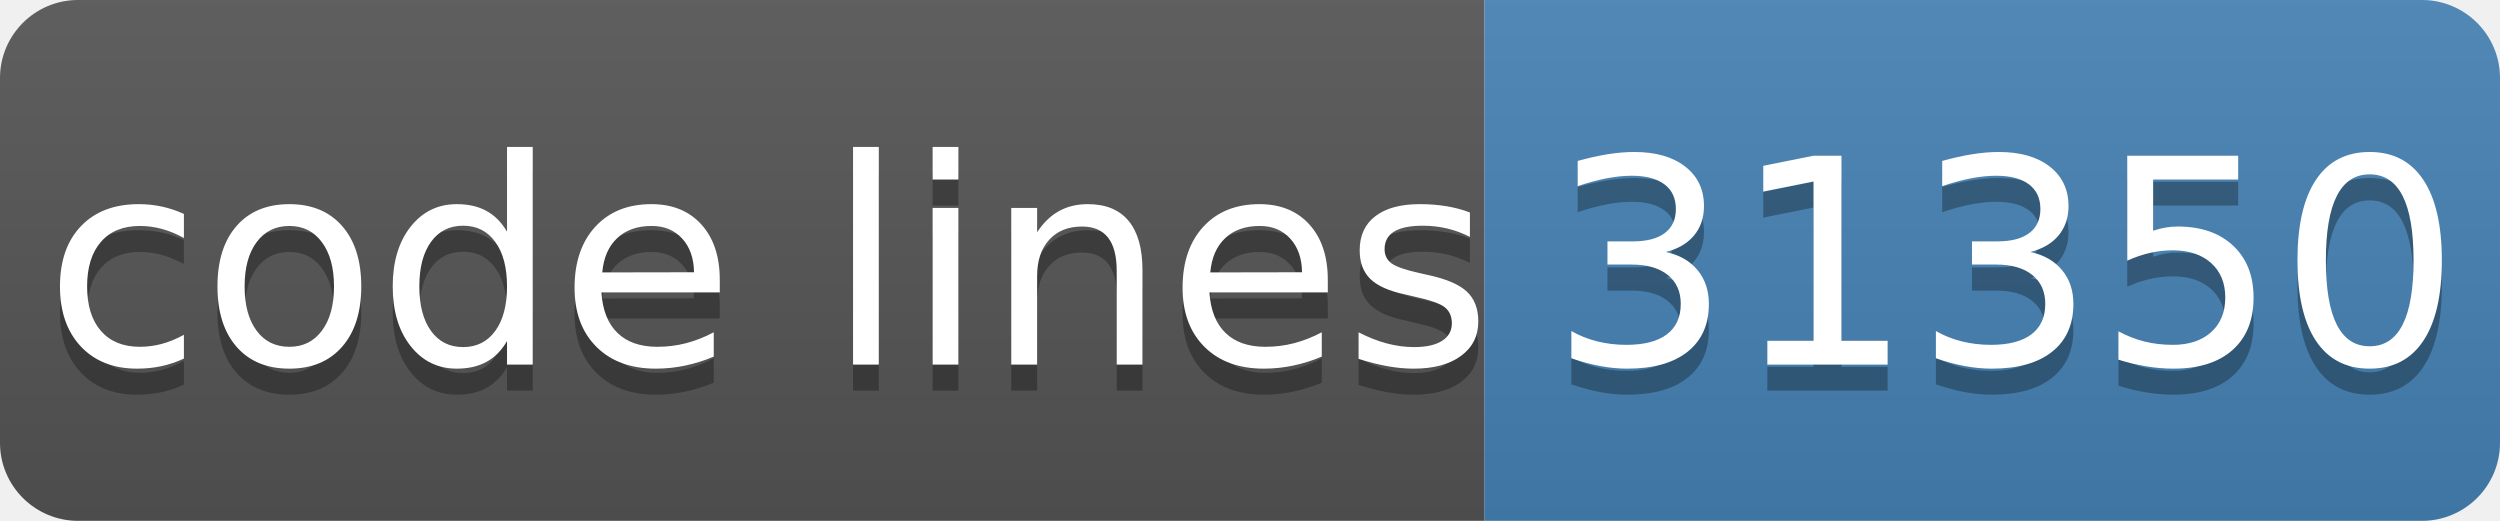
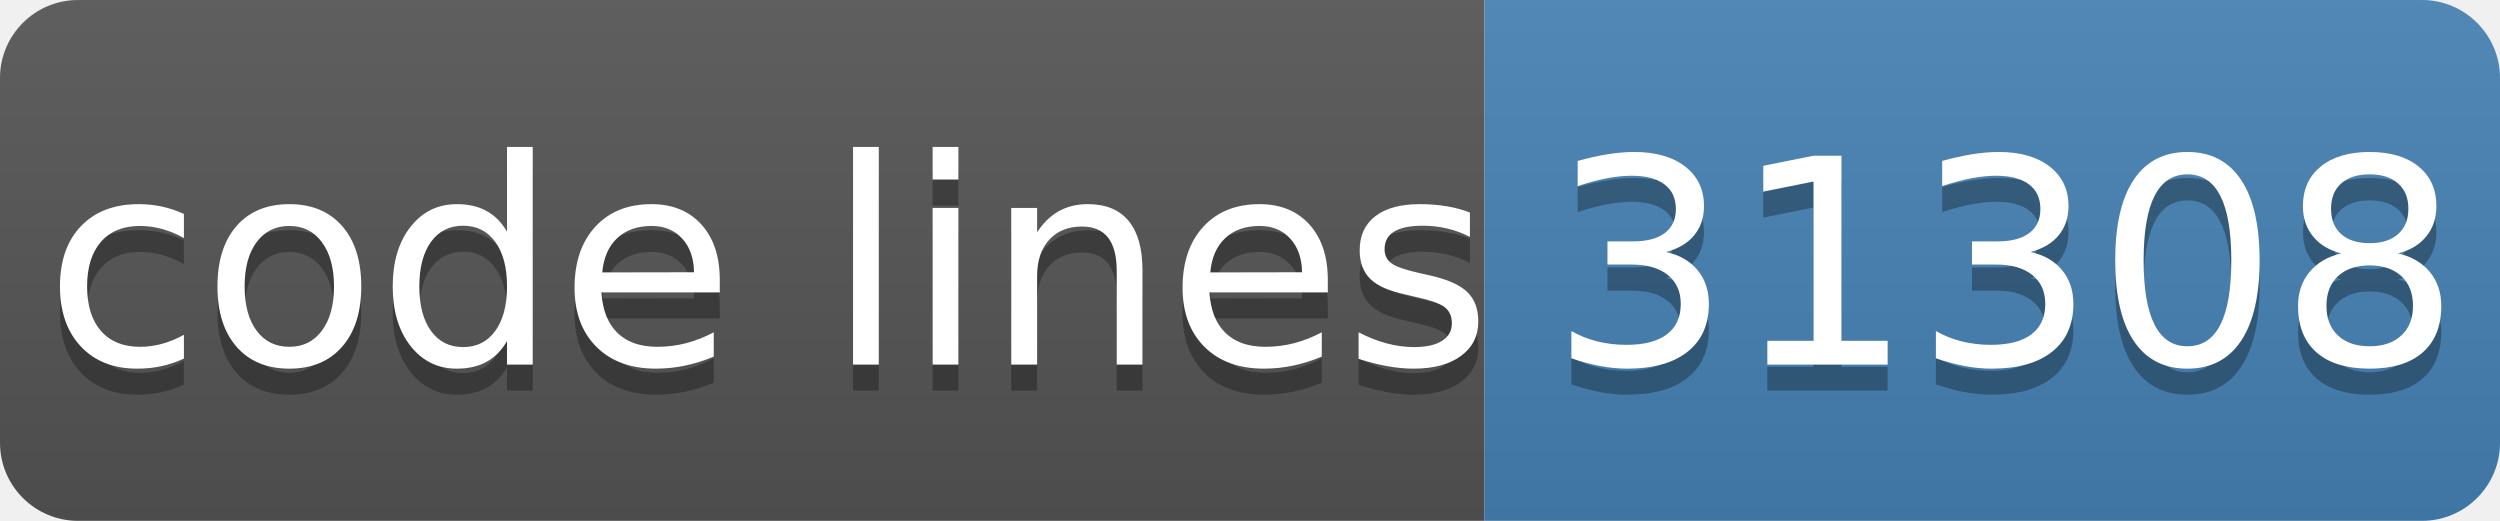
- <svg xmlns="http://www.w3.org/2000/svg" width="96" height="20" role="img" aria-label="code lines: 31350">
+ <svg xmlns="http://www.w3.org/2000/svg" width="96" height="20" role="img" aria-label="code lines: 31308">
  <linearGradient id="s" x2="0" y2="100%">
    <stop offset="0" stop-color="#bbb" stop-opacity=".1" />
    <stop offset="1" stop-opacity=".1" />
  </linearGradient>
  <clipPath id="r">
    <rect width="96" height="20" rx="3" fill="#fff" />
  </clipPath>
  <g clip-path="url(#r)">
    <rect width="57" height="20" fill="#555" />
    <rect x="57" width="40" height="20" fill="#4682b4" />
    <rect width="96" height="20" fill="url(#s)" />
  </g>
  <g fill="#fff" text-anchor="middle" font-family="Verdana,Geneva,DejaVu Sans,sans-serif" text-rendering="geometricPrecision" font-size="110">
    <text aria-hidden="true" x="295" y="150" fill="#010101" fill-opacity=".3" transform="scale(.1)" textLength="510">code lines</text>
    <text x="295" y="140" transform="scale(.1)" fill="#fff" textLength="510">code lines</text>
-     <text aria-hidden="true" x="770" y="150" fill="#010101" fill-opacity=".3" transform="scale(.1)" textLength="320">31350</text>
-     <text x="770" y="140" transform="scale(.1)" fill="#fff" textLength="320">31350</text>
+     <text aria-hidden="true" x="770" y="150" fill="#010101" fill-opacity=".3" transform="scale(.1)" textLength="320">31308</text>
+     <text x="770" y="140" transform="scale(.1)" fill="#fff" textLength="320">31308</text>
  </g>
</svg>
